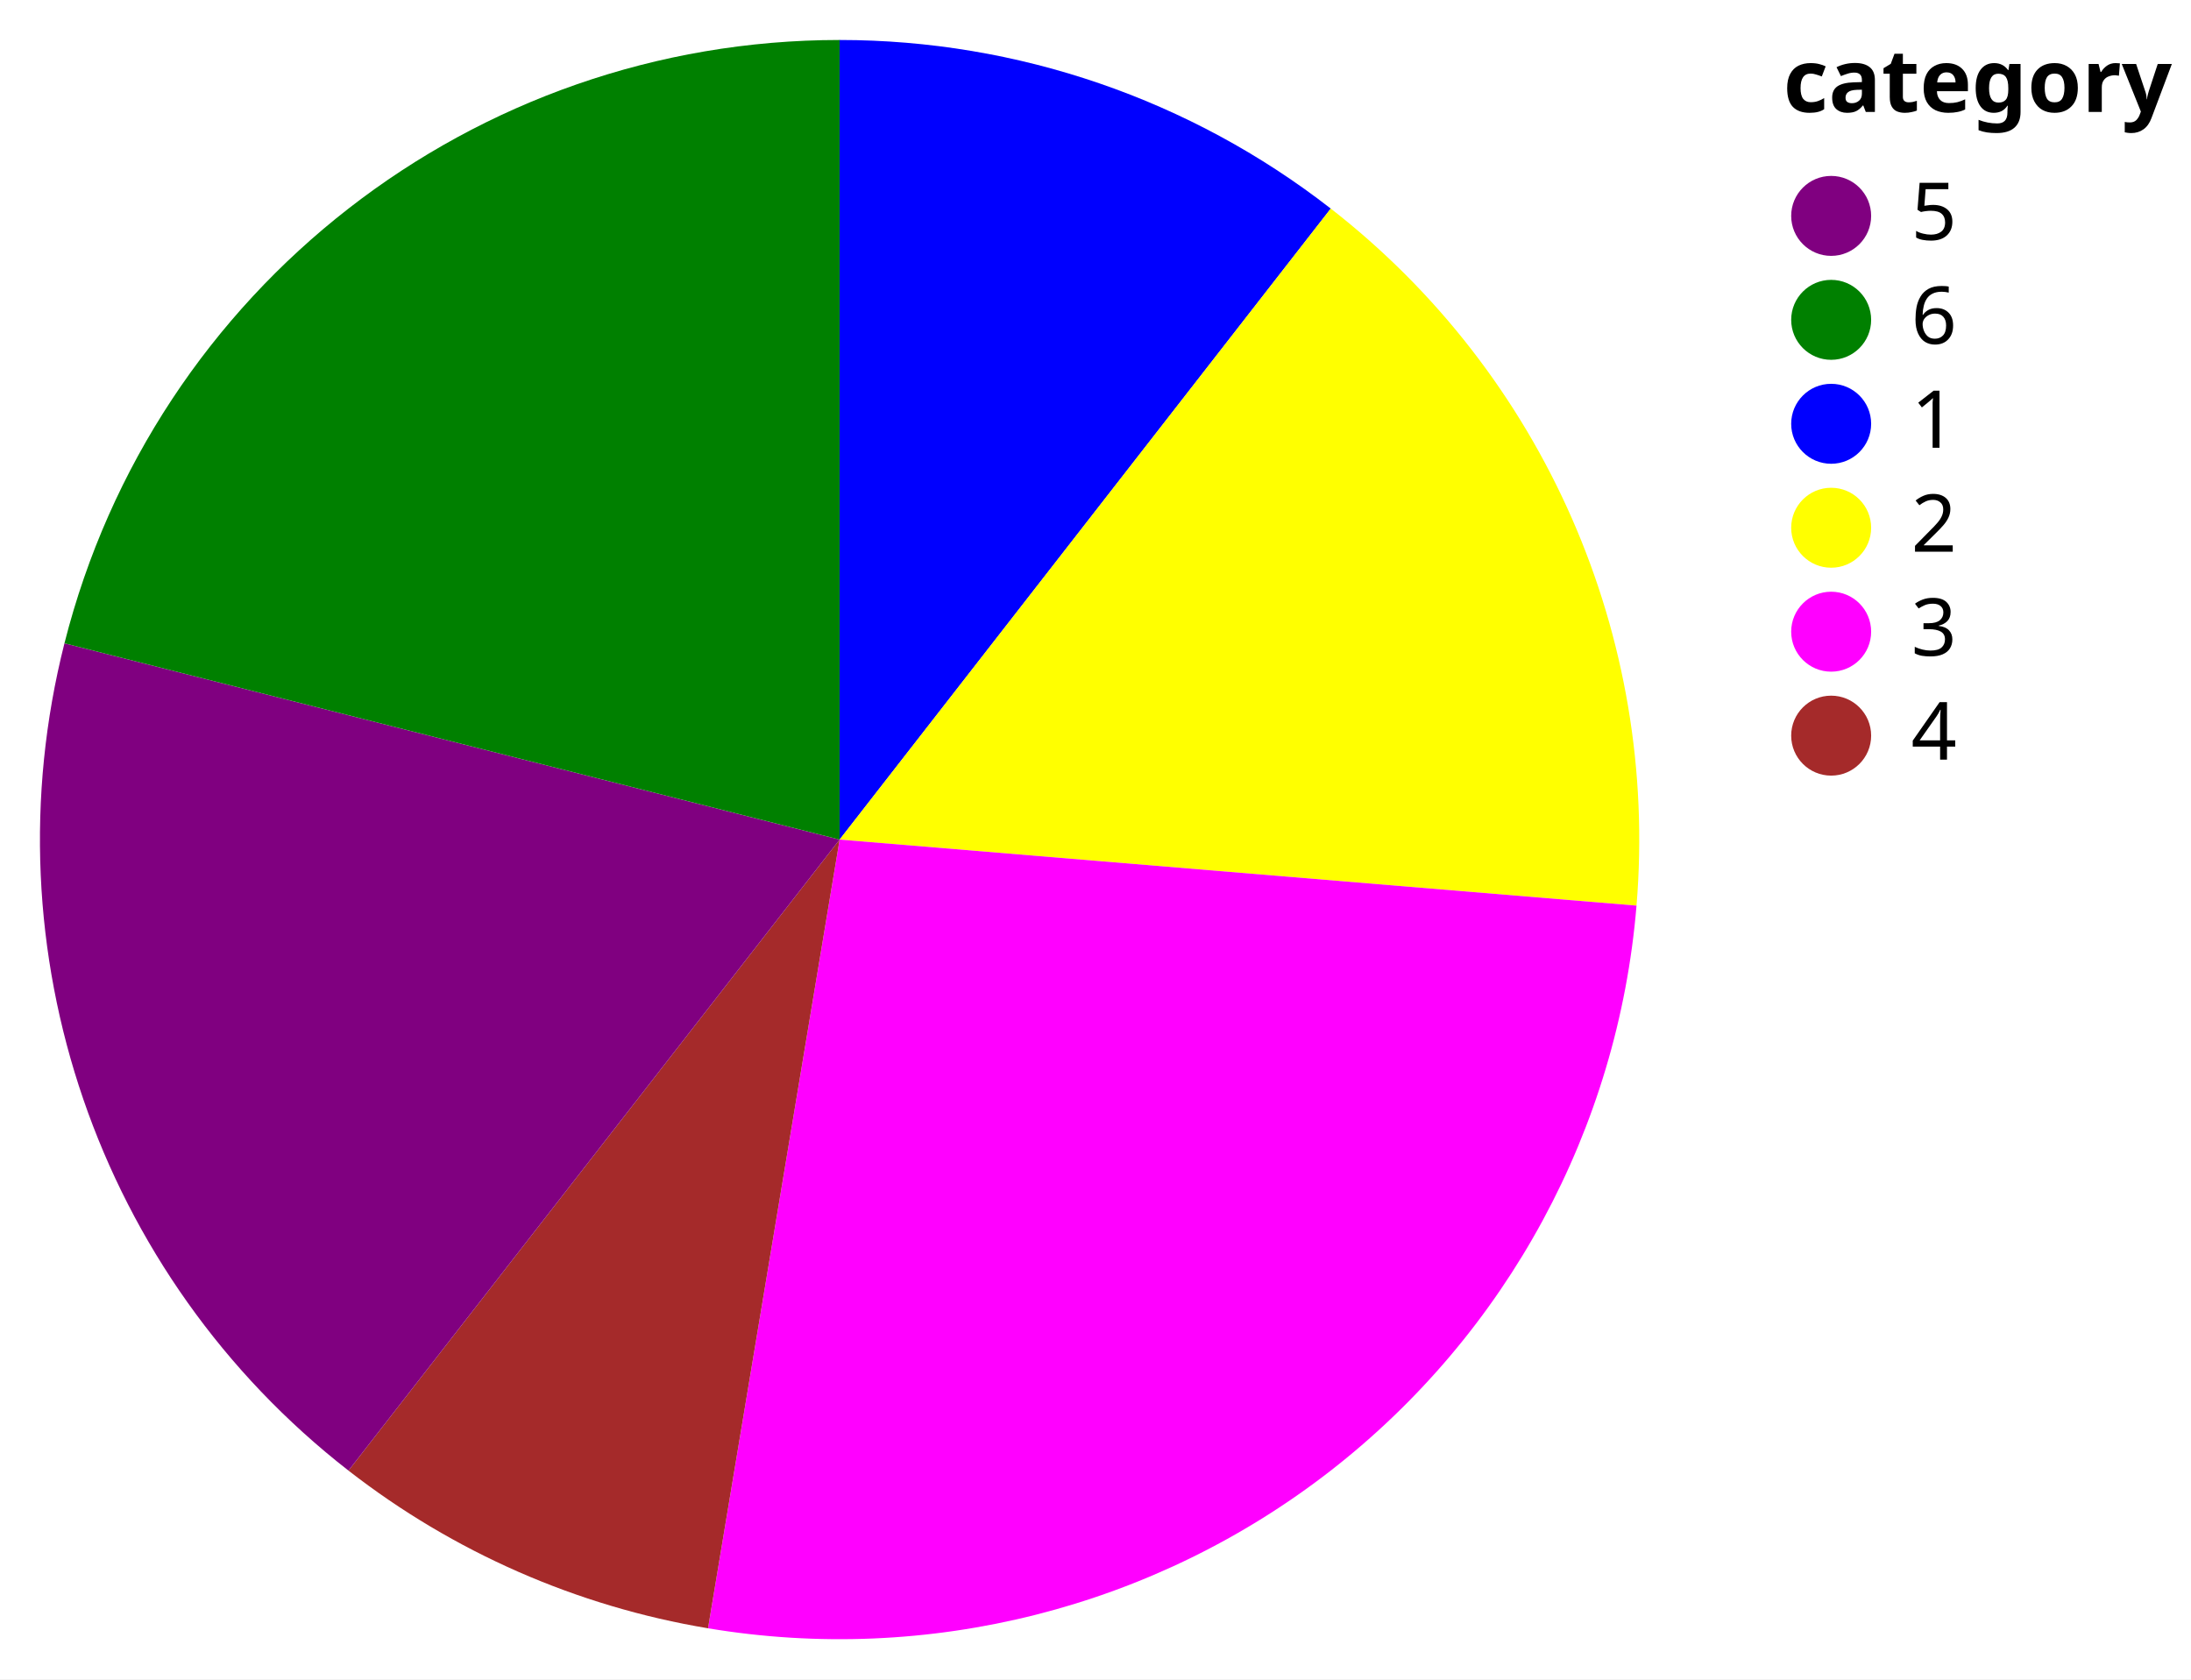
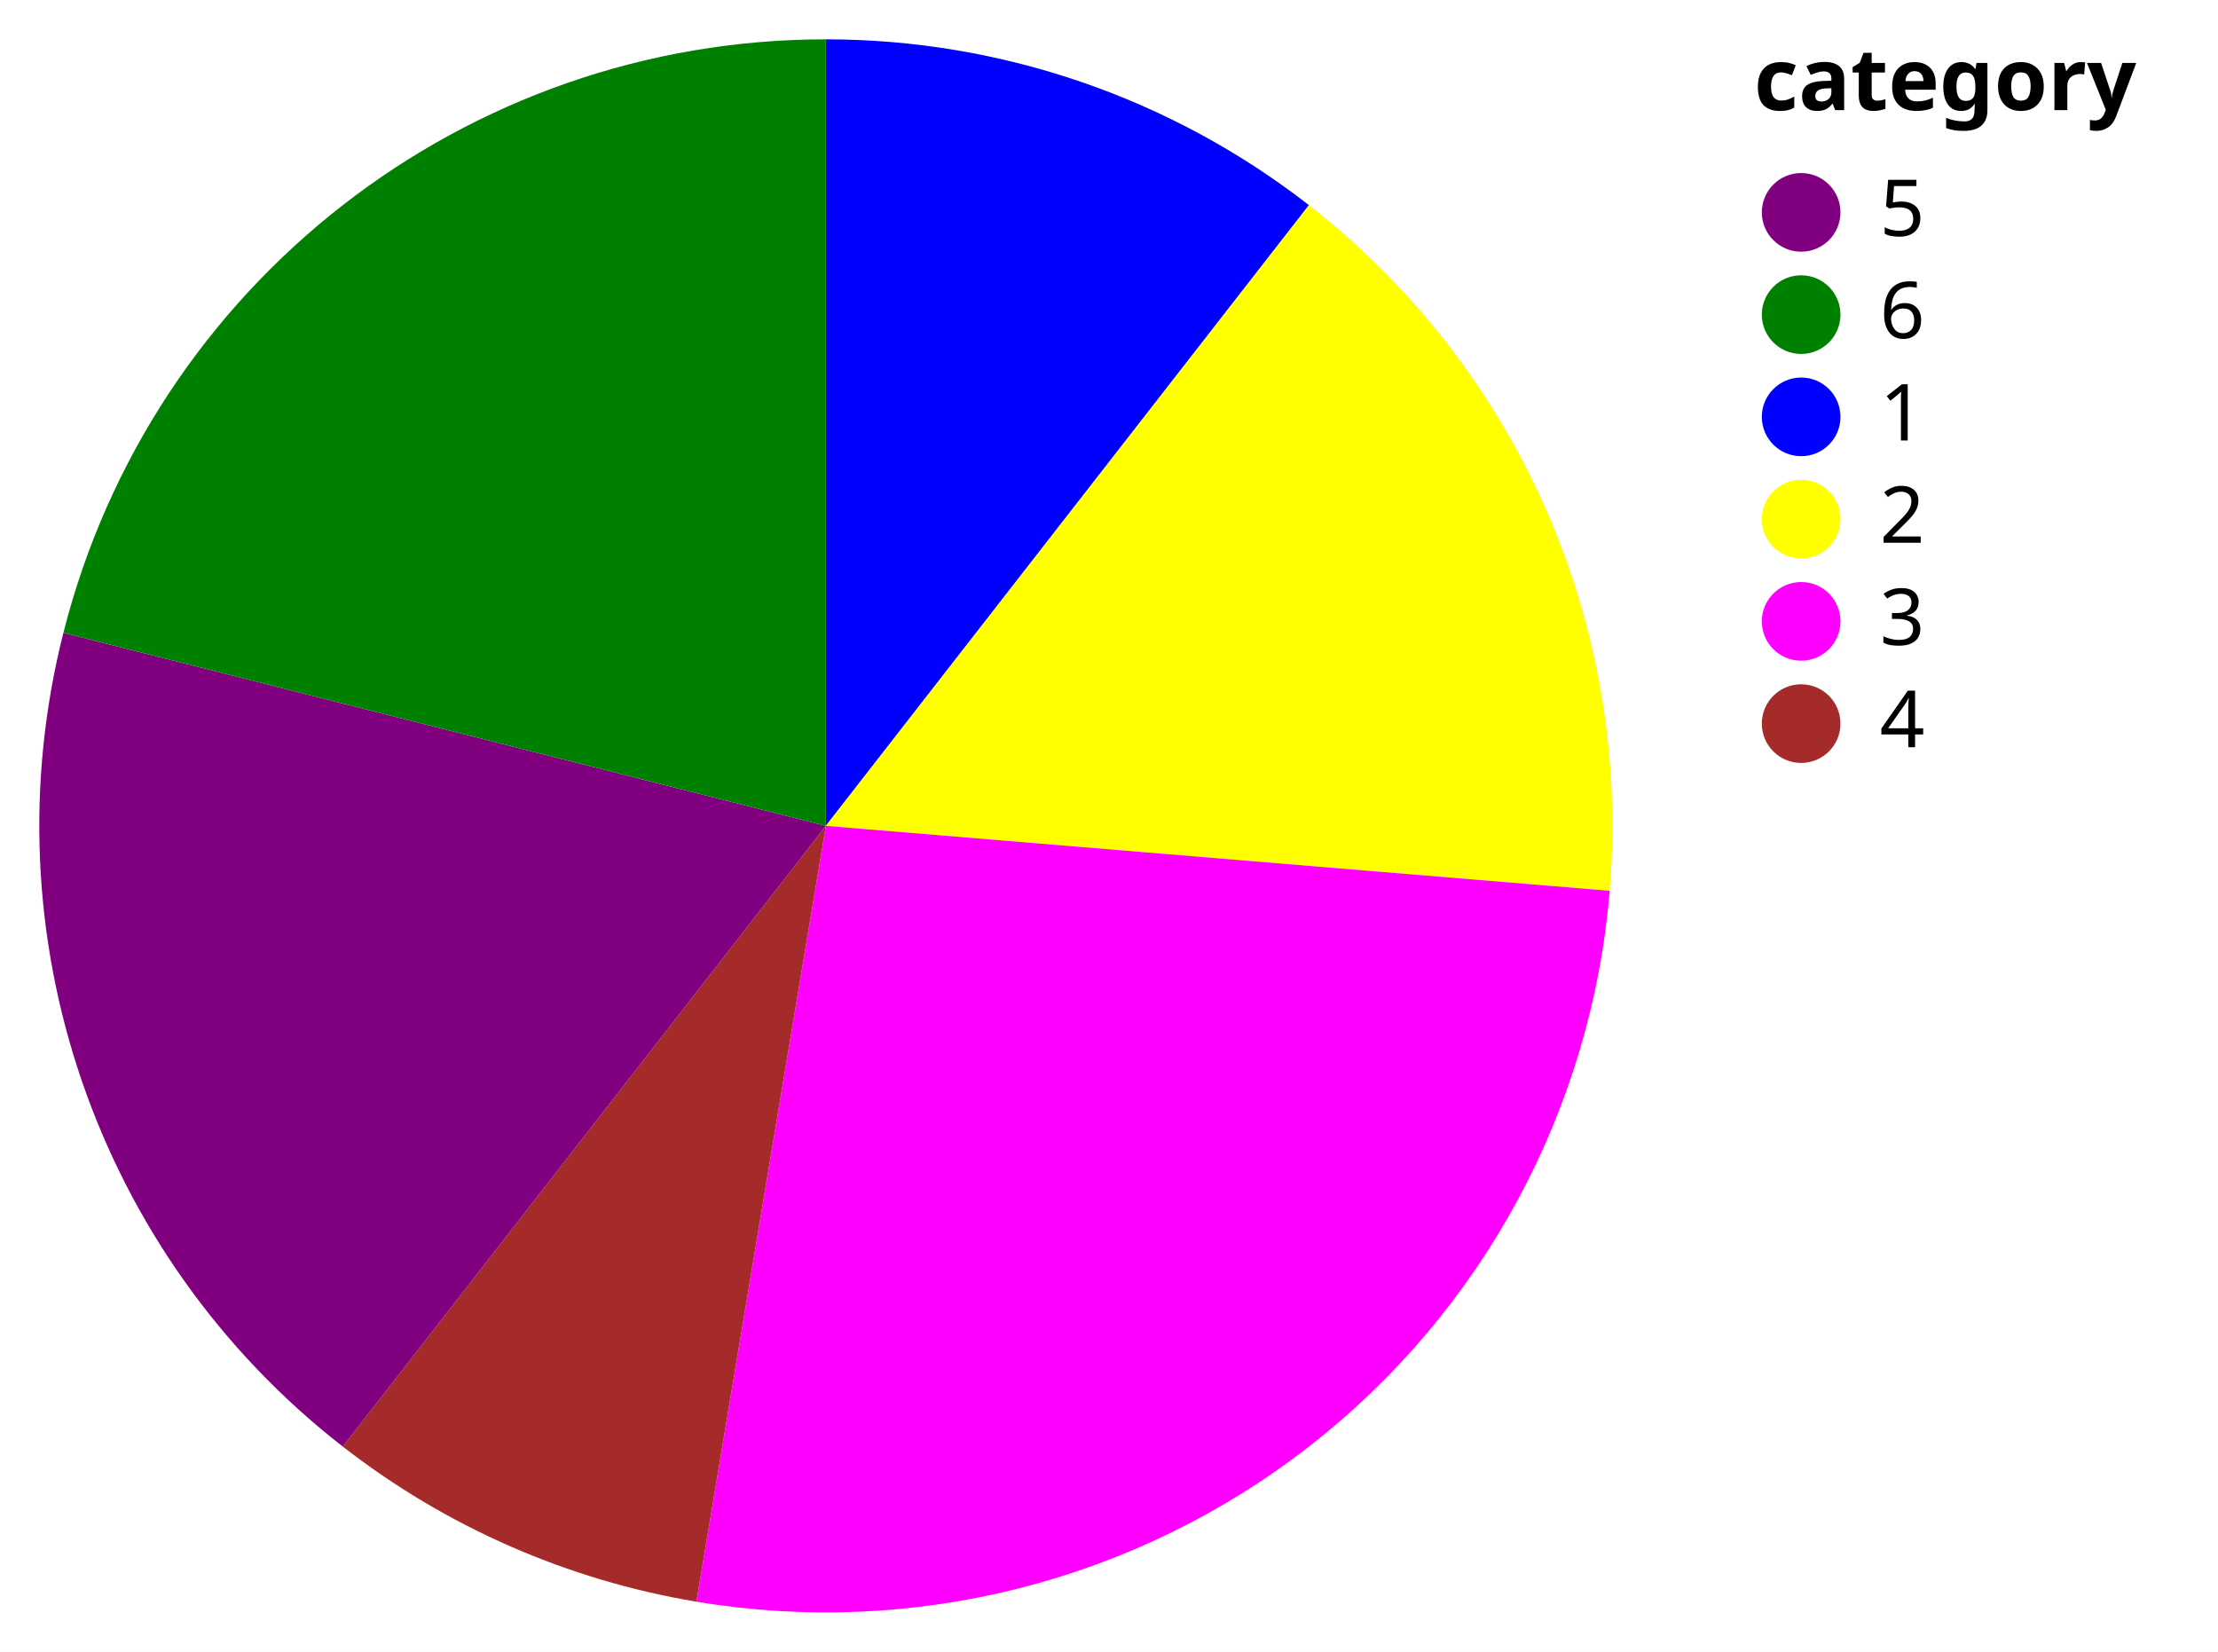
- <svg xmlns="http://www.w3.org/2000/svg" version="1.1" class="marks" width="274" height="210" viewBox="0 0 274 210">
-   <rect width="274" height="210" fill="white" />
+ <svg xmlns="http://www.w3.org/2000/svg" version="1.1" class="marks" width="282" height="210" viewBox="0 0 282 210">
+   <rect width="282" height="210" fill="white" />
  <g fill="none" stroke-miterlimit="10" transform="translate(5,5)">
    <g class="mark-group role-frame root" role="graphics-object" aria-roledescription="group mark container">
      <g transform="translate(0,0)">
        <path class="background" aria-hidden="true" d="M0,0h200v200h-200Z" />
        <g>
          <g class="mark-arc role-mark marks" role="graphics-object" aria-roledescription="arc mark container">
            <path aria-label="value: 4; category: 1" role="graphics-symbol" aria-roledescription="arc mark" transform="translate(100,100)" d="M61.421,-78.914A100,100,0,0,0,6.123233995736766e-15,-100L0,0Z" fill="blue" />
            <path aria-label="value: 6; category: 2" role="graphics-symbol" aria-roledescription="arc mark" transform="translate(100,100)" d="M99.658,8.258A100,100,0,0,0,61.421,-78.914L0,0Z" fill="yellow" />
            <path aria-label="value: 10; category: 3" role="graphics-symbol" aria-roledescription="arc mark" transform="translate(100,100)" d="M-16.459,98.636A100,100,0,0,0,99.658,8.258L0,0Z" fill="magenta" />
            <path aria-label="value: 3; category: 4" role="graphics-symbol" aria-roledescription="arc mark" transform="translate(100,100)" d="M-61.421,78.914A100,100,0,0,0,-16.459,98.636L0,0Z" fill="brown" />
            <path aria-label="value: 7; category: 5" role="graphics-symbol" aria-roledescription="arc mark" transform="translate(100,100)" d="M-96.94,-24.549A100,100,0,0,0,-61.421,78.914L0,0Z" fill="purple" />
            <path aria-label="value: 8; category: 6" role="graphics-symbol" aria-roledescription="arc mark" transform="translate(100,100)" d="M-1.8369701987210297e-14,-100A100,100,0,0,0,-96.94,-24.549L0,0Z" fill="green" />
          </g>
          <g class="mark-group role-legend" role="graphics-symbol" aria-roledescription="legend" aria-label="Symbol legend titled 'category' for fill color with 6 values: 5, 6, 1, 2, 3, 4">
            <g transform="translate(218,0)">
-               <path class="background" aria-hidden="true" d="M0,0h46v92h-46Z" pointer-events="none" />
+               <path class="background" aria-hidden="true" d="M0,0h54v92h-54Z" pointer-events="none" />
              <g>
                <g class="mark-group role-legend-entry">
                  <g transform="translate(0,16)">
                    <path class="background" aria-hidden="true" d="M0,0h0v0h0Z" pointer-events="none" />
                    <g>
                      <g class="mark-group role-scope" role="graphics-object" aria-roledescription="group mark container">
                        <g transform="translate(0,0)">
                          <path class="background" aria-hidden="true" d="M0,0h22v11h-22Z" pointer-events="none" opacity="1" />
                          <g>
                            <g class="mark-symbol role-legend-symbol" pointer-events="none">
                              <path transform="translate(6,6)" d="M5,0A5,5,0,1,1,-5,0A5,5,0,1,1,5,0" fill="purple" stroke-width="1.5" opacity="1" />
                            </g>
                            <g class="mark-text role-legend-label" pointer-events="none">
                              <text text-anchor="start" transform="translate(16,9)" font-family="sans-serif" font-size="10px" fill="#000" opacity="1">5</text>
                            </g>
                          </g>
                          <path class="foreground" aria-hidden="true" d="" pointer-events="none" display="none" />
                        </g>
                        <g transform="translate(0,13)">
                          <path class="background" aria-hidden="true" d="M0,0h22v11h-22Z" pointer-events="none" opacity="1" />
                          <g>
                            <g class="mark-symbol role-legend-symbol" pointer-events="none">
                              <path transform="translate(6,6)" d="M5,0A5,5,0,1,1,-5,0A5,5,0,1,1,5,0" fill="green" stroke-width="1.5" opacity="1" />
                            </g>
                            <g class="mark-text role-legend-label" pointer-events="none">
                              <text text-anchor="start" transform="translate(16,9)" font-family="sans-serif" font-size="10px" fill="#000" opacity="1">6</text>
                            </g>
                          </g>
                          <path class="foreground" aria-hidden="true" d="" pointer-events="none" display="none" />
                        </g>
                        <g transform="translate(0,26)">
                          <path class="background" aria-hidden="true" d="M0,0h22v11h-22Z" pointer-events="none" opacity="1" />
                          <g>
                            <g class="mark-symbol role-legend-symbol" pointer-events="none">
                              <path transform="translate(6,6)" d="M5,0A5,5,0,1,1,-5,0A5,5,0,1,1,5,0" fill="blue" stroke-width="1.5" opacity="1" />
                            </g>
                            <g class="mark-text role-legend-label" pointer-events="none">
                              <text text-anchor="start" transform="translate(16,9)" font-family="sans-serif" font-size="10px" fill="#000" opacity="1">1</text>
                            </g>
                          </g>
                          <path class="foreground" aria-hidden="true" d="" pointer-events="none" display="none" />
                        </g>
                        <g transform="translate(0,39)">
                          <path class="background" aria-hidden="true" d="M0,0h22v11h-22Z" pointer-events="none" opacity="1" />
                          <g>
                            <g class="mark-symbol role-legend-symbol" pointer-events="none">
                              <path transform="translate(6,6)" d="M5,0A5,5,0,1,1,-5,0A5,5,0,1,1,5,0" fill="yellow" stroke-width="1.5" opacity="1" />
                            </g>
                            <g class="mark-text role-legend-label" pointer-events="none">
                              <text text-anchor="start" transform="translate(16,9)" font-family="sans-serif" font-size="10px" fill="#000" opacity="1">2</text>
                            </g>
                          </g>
                          <path class="foreground" aria-hidden="true" d="" pointer-events="none" display="none" />
                        </g>
                        <g transform="translate(0,52)">
                          <path class="background" aria-hidden="true" d="M0,0h22v11h-22Z" pointer-events="none" opacity="1" />
                          <g>
                            <g class="mark-symbol role-legend-symbol" pointer-events="none">
                              <path transform="translate(6,6)" d="M5,0A5,5,0,1,1,-5,0A5,5,0,1,1,5,0" fill="magenta" stroke-width="1.5" opacity="1" />
                            </g>
                            <g class="mark-text role-legend-label" pointer-events="none">
                              <text text-anchor="start" transform="translate(16,9)" font-family="sans-serif" font-size="10px" fill="#000" opacity="1">3</text>
                            </g>
                          </g>
                          <path class="foreground" aria-hidden="true" d="" pointer-events="none" display="none" />
                        </g>
                        <g transform="translate(0,65)">
                          <path class="background" aria-hidden="true" d="M0,0h22v11h-22Z" pointer-events="none" opacity="1" />
                          <g>
                            <g class="mark-symbol role-legend-symbol" pointer-events="none">
                              <path transform="translate(6,6)" d="M5,0A5,5,0,1,1,-5,0A5,5,0,1,1,5,0" fill="brown" stroke-width="1.5" opacity="1" />
                            </g>
                            <g class="mark-text role-legend-label" pointer-events="none">
                              <text text-anchor="start" transform="translate(16,9)" font-family="sans-serif" font-size="10px" fill="#000" opacity="1">4</text>
                            </g>
                          </g>
                          <path class="foreground" aria-hidden="true" d="" pointer-events="none" display="none" />
                        </g>
                      </g>
                    </g>
                    <path class="foreground" aria-hidden="true" d="" pointer-events="none" display="none" />
                  </g>
                </g>
                <g class="mark-text role-legend-title" pointer-events="none">
                  <text text-anchor="start" transform="translate(0,9)" font-family="sans-serif" font-size="11px" font-weight="bold" fill="#000" opacity="1">category</text>
                </g>
              </g>
              <path class="foreground" aria-hidden="true" d="" pointer-events="none" display="none" />
            </g>
          </g>
        </g>
        <path class="foreground" aria-hidden="true" d="" display="none" />
      </g>
    </g>
  </g>
</svg>
